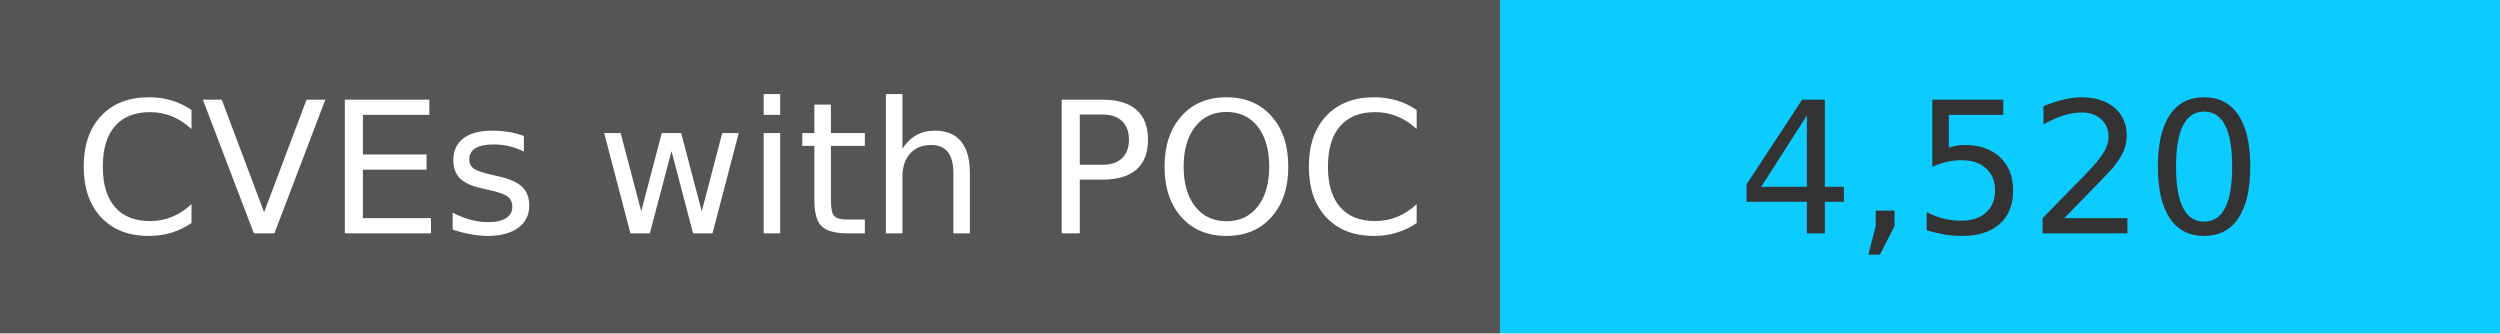
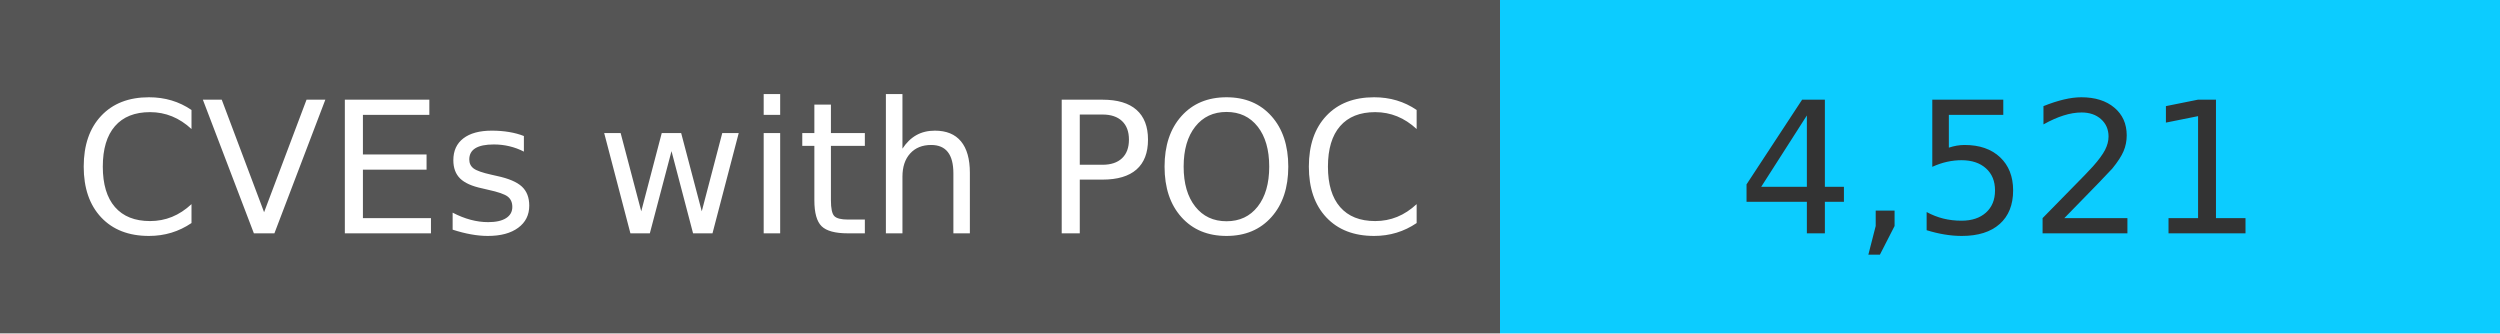
<svg xmlns="http://www.w3.org/2000/svg" width="150" height="20" role="img">
  <linearGradient id="s" x2="0" y2="100%">
    <stop offset="0" stop-color="#bbb" stop-opacity=".1" />
    <stop offset="1" stop-opacity=".1" />
  </linearGradient>
  <g>
    <rect width="90" height="20" fill="#555" />
    <rect x="90" width="267" height="20" fill="#0cccff" />
  </g>
  <g fill="#fff" text-anchor="middle" font-family="Verdana,Geneva,DejaVu Sans,sans-serif" text-rendering="geometricPrecision" font-size="110">
    <text x="450" y="140" transform="scale(.1)" fill="#fff">
            CVEs with POC
        </text>
    <text x="1200" y="140" transform="scale(.1)" fill="#333">
-             4,520
+             4,521
        </text>
  </g>
</svg>
